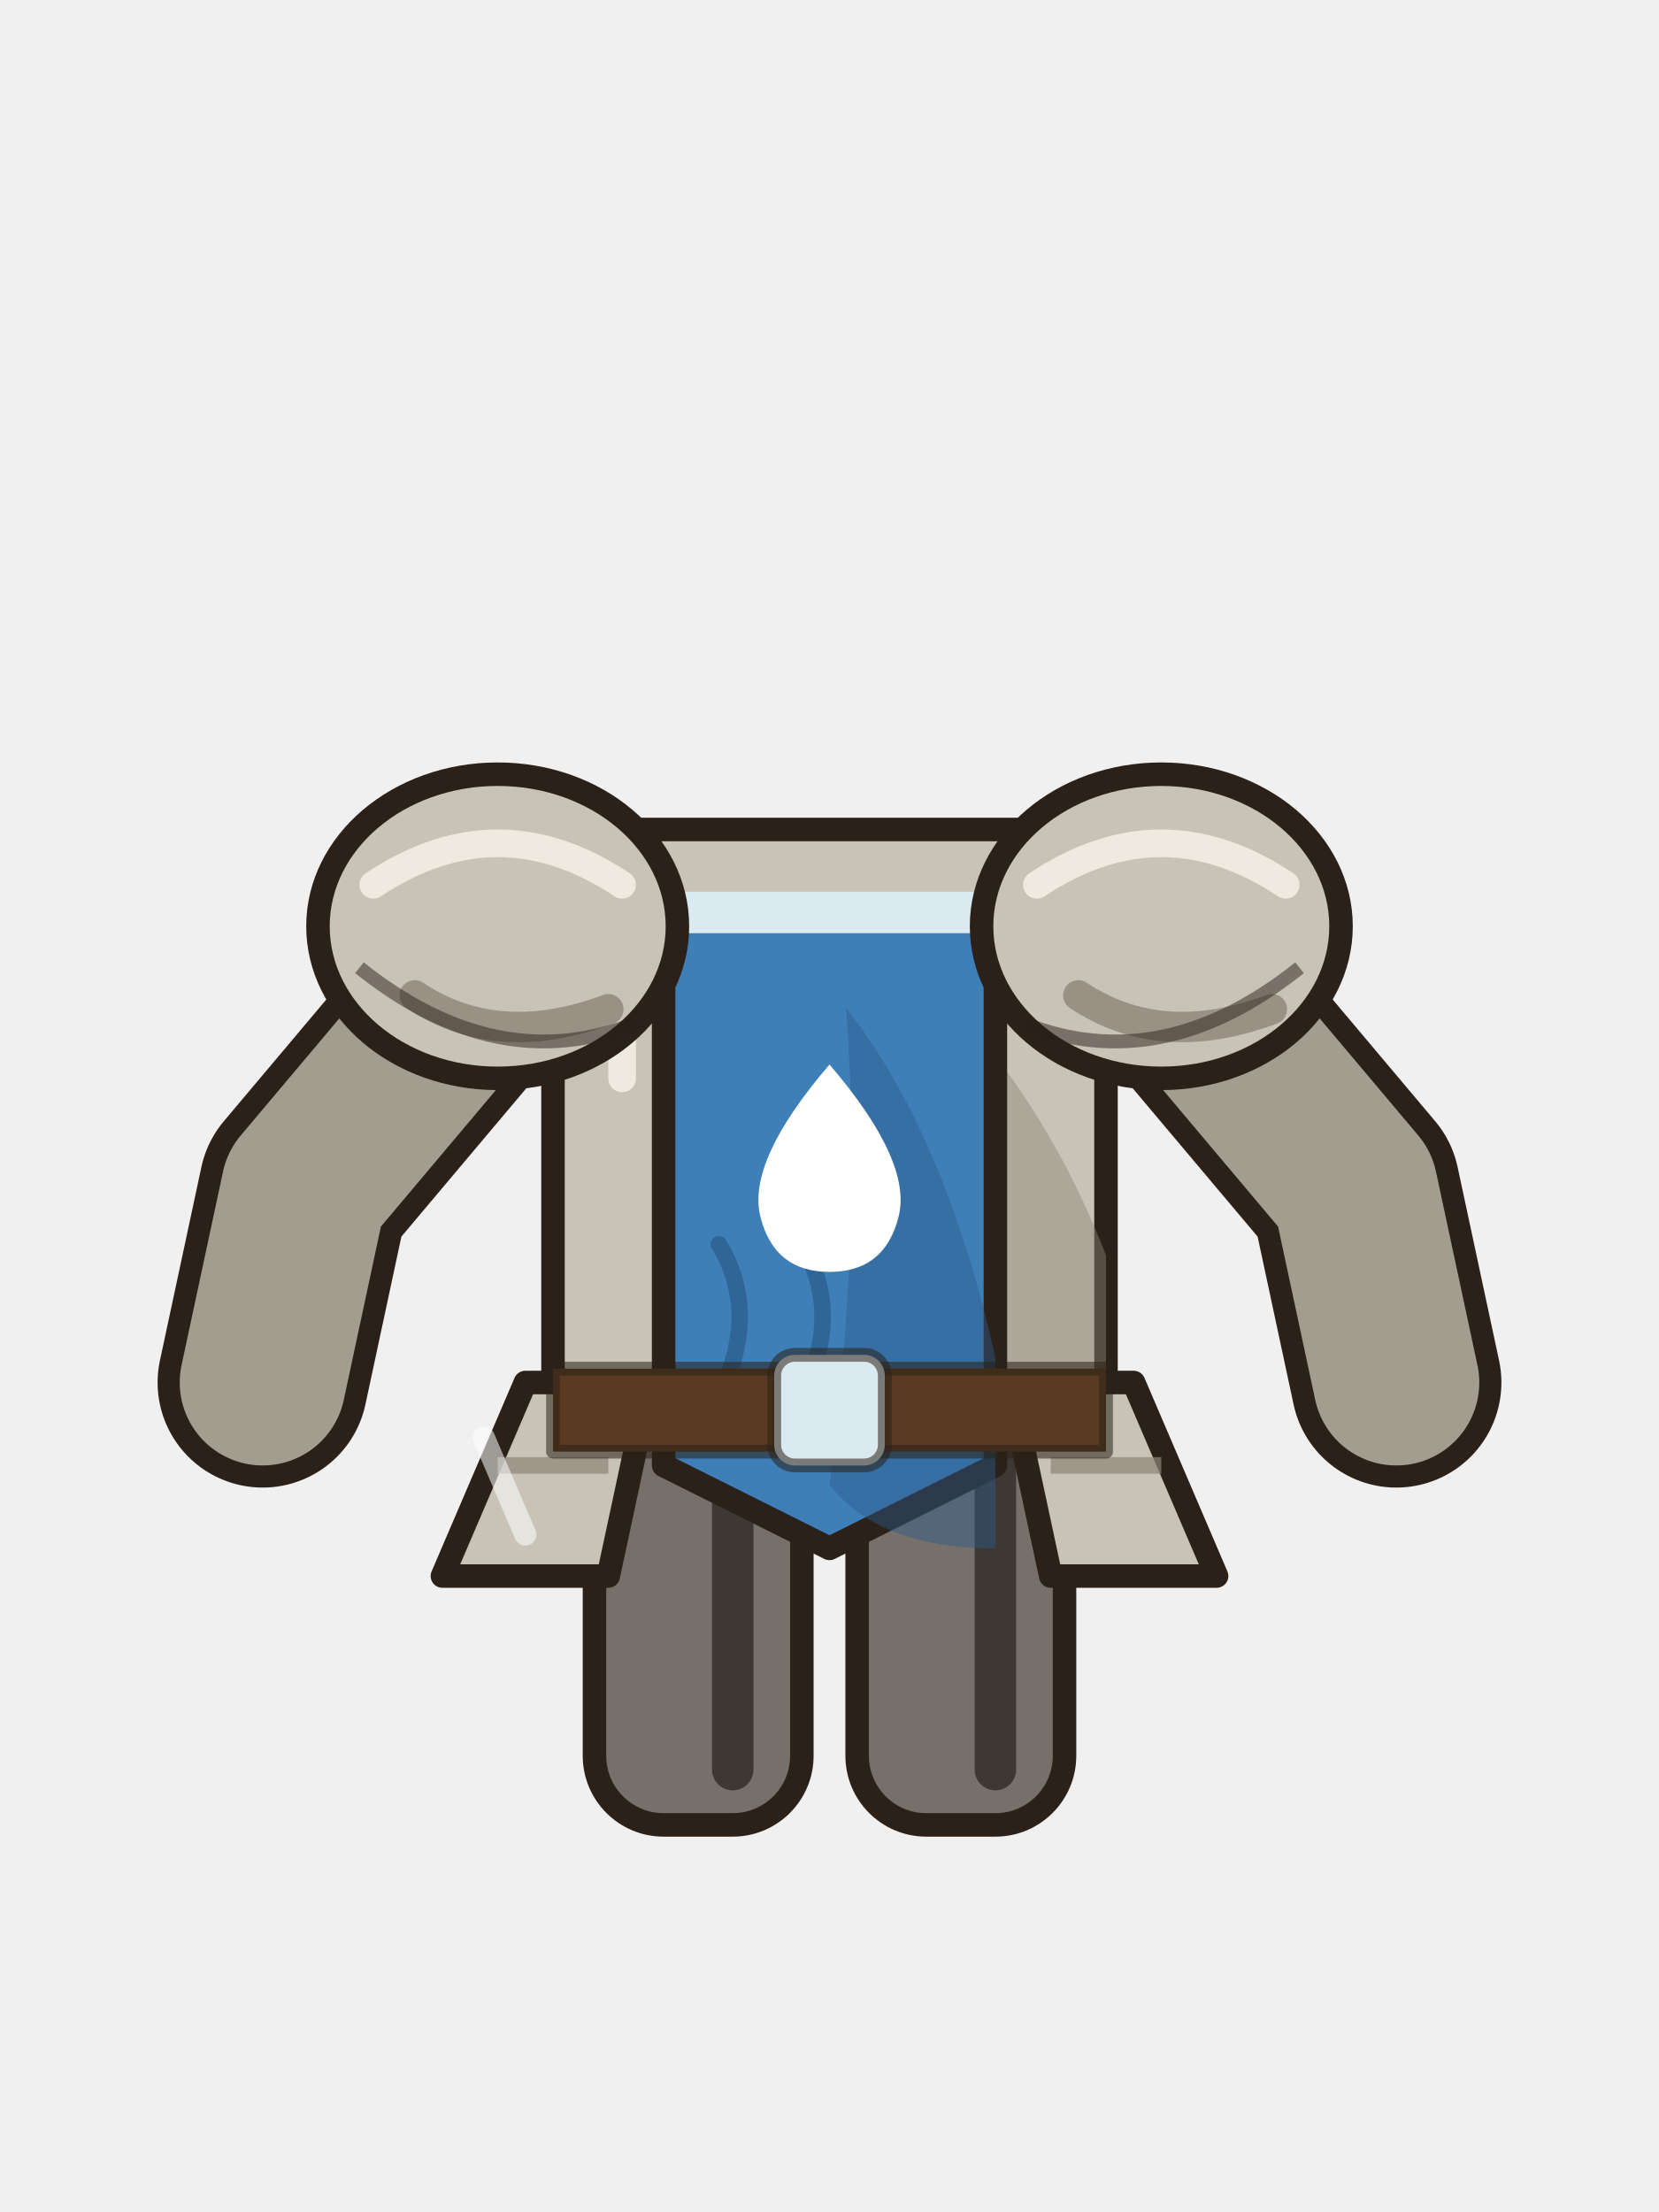
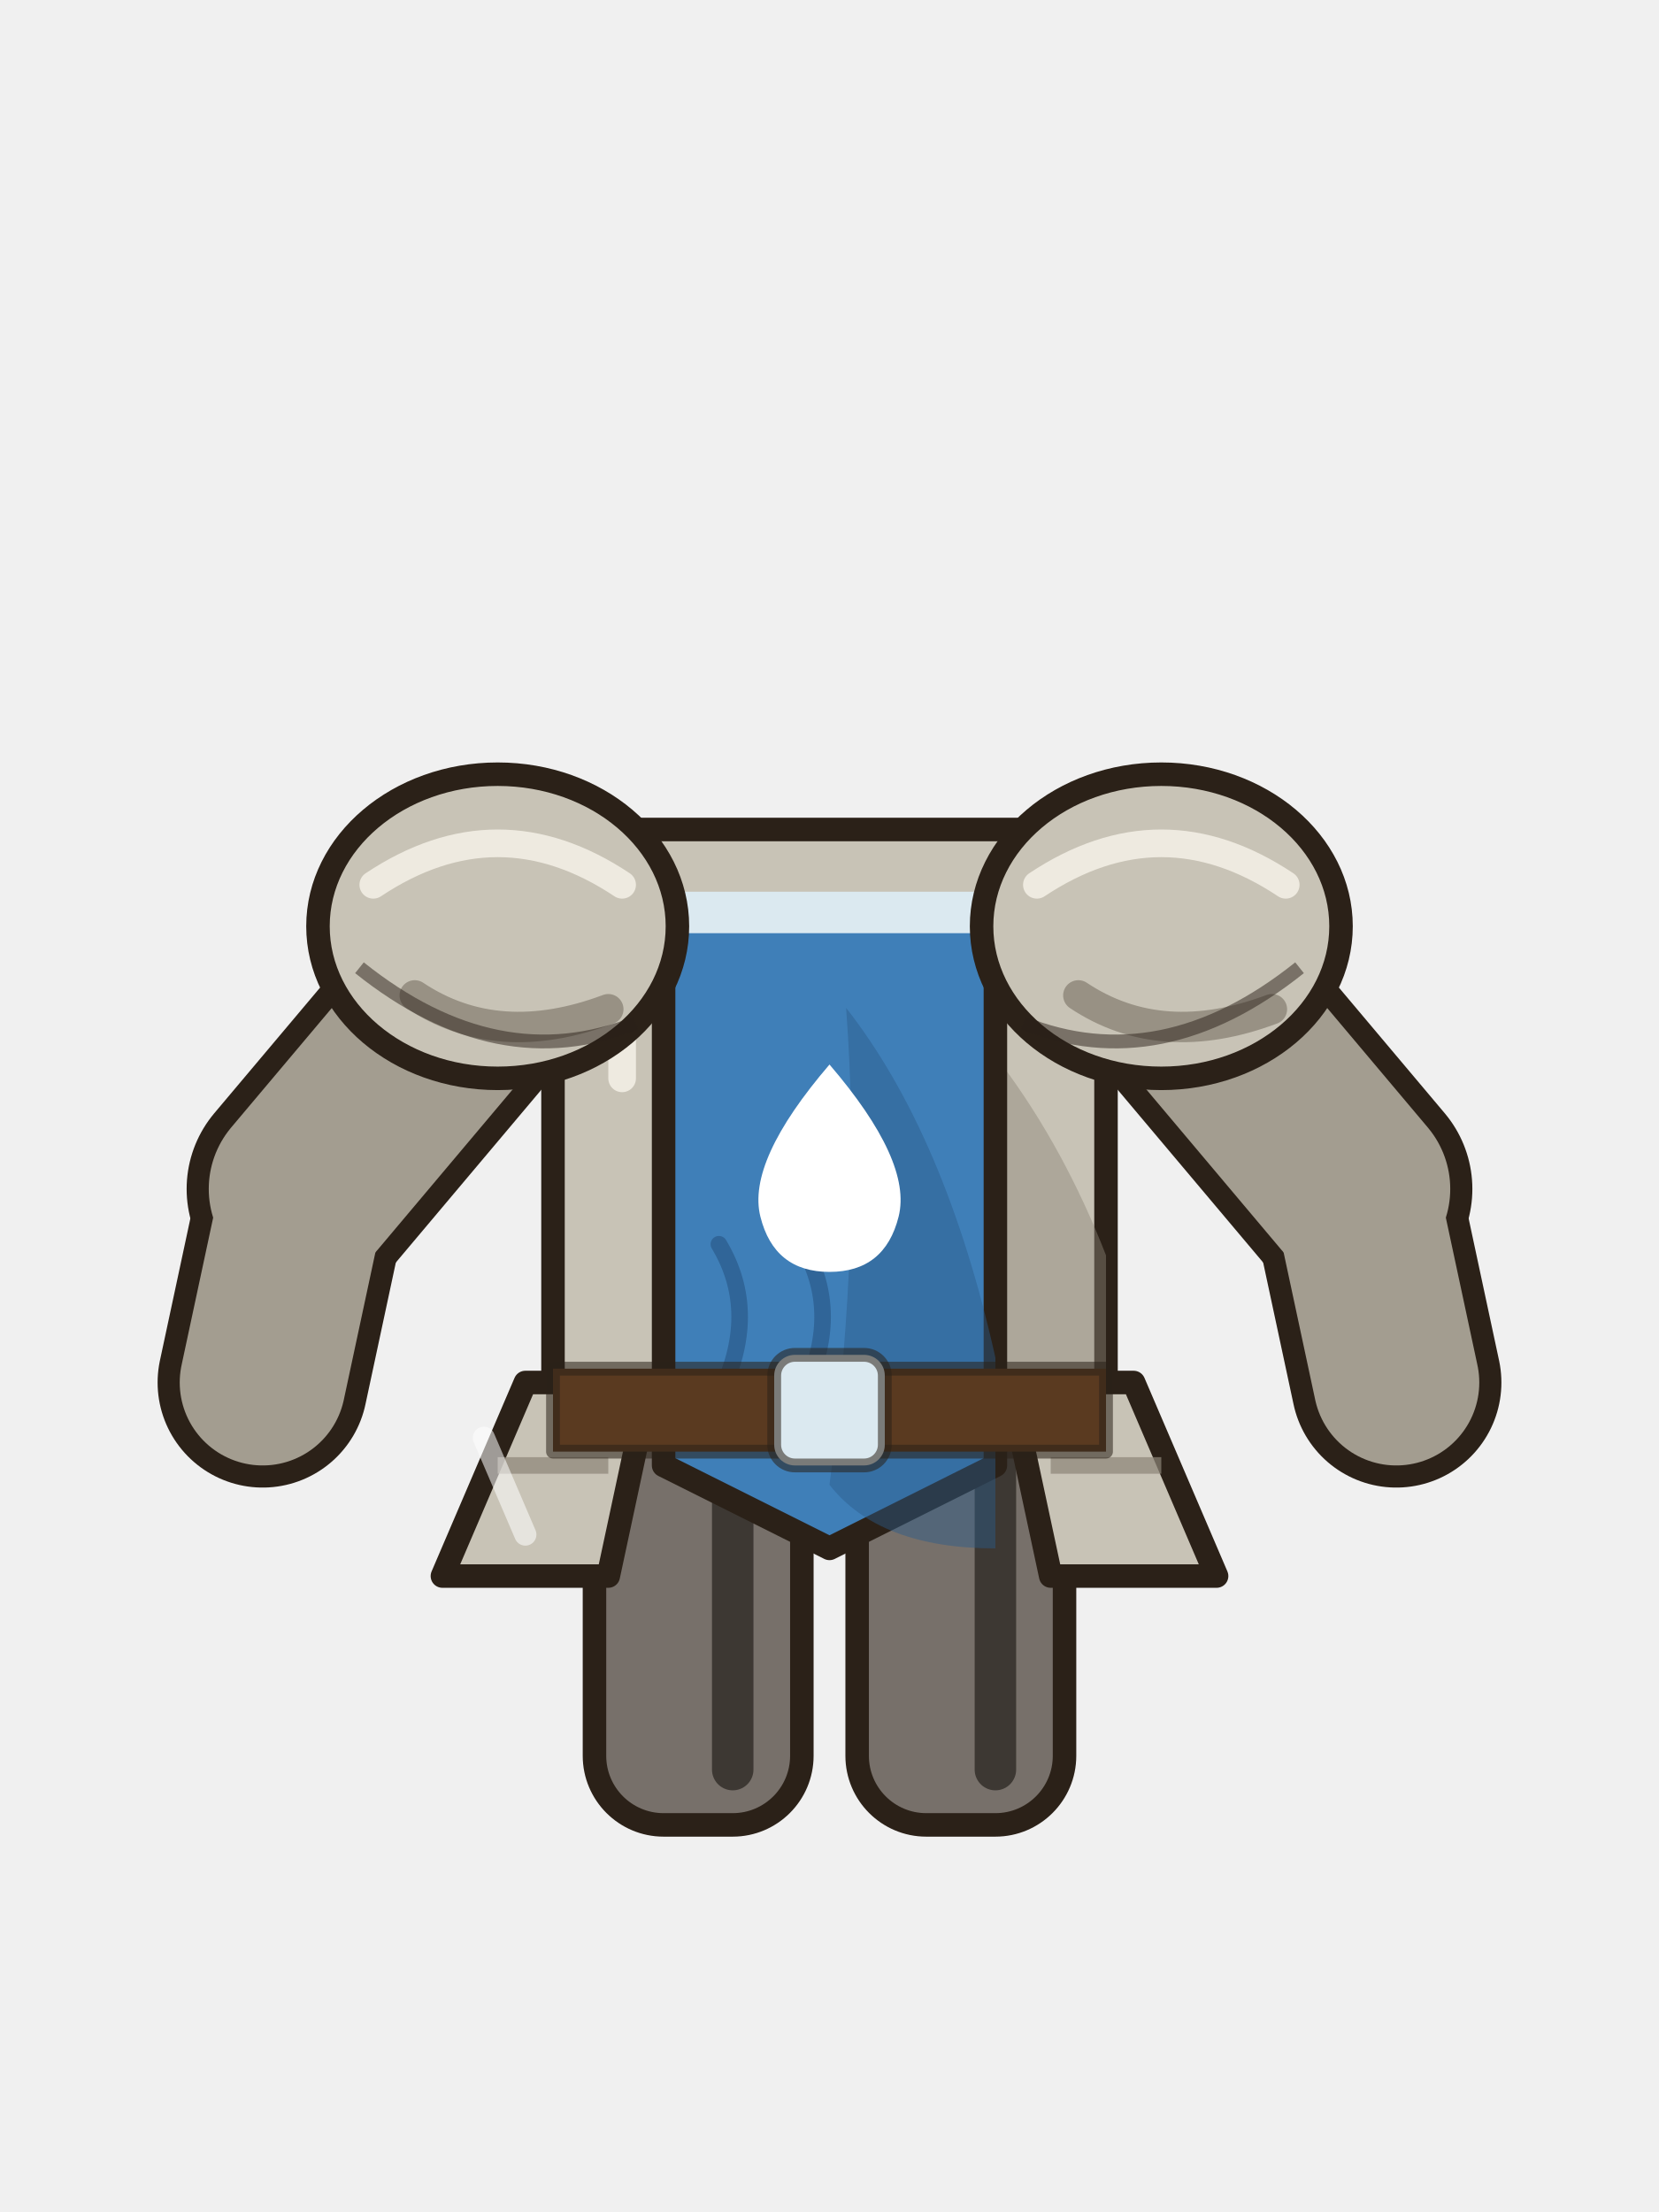
<svg xmlns="http://www.w3.org/2000/svg" width="120" height="160" viewBox="0 0 120 160">
  <rect x="43" y="100" width="15" height="32" rx="5" fill="#77706a" stroke="#2b2118" stroke-width="1.7" stroke-linejoin="round" stroke-linecap="round" />
  <rect x="62" y="100" width="15" height="32" rx="5" fill="#77706a" stroke="#2b2118" stroke-width="1.7" stroke-linejoin="round" stroke-linecap="round" />
  <path d="M53,104 v24 M72,104 v24" stroke="#3d3833" stroke-width="3" stroke-linecap="round" />
  <path d="M40,64 q0,-4 4,-4 h32 q4,0 4,4 v36 q0,4 -4,4 h-32 q-4,0 -4,-4z" fill="#c8c3b6" stroke="#2b2118" stroke-width="1.7" stroke-linejoin="round" stroke-linecap="round" />
  <path d="M38,67 L22,86 L19,100" fill="none" stroke="#2b2118" stroke-width="15.2" stroke-linecap="round" stroke-linejoin="round" />
+   <path d="M38,67 L22,86" fill="none" stroke="#2b2118" stroke-width="17" stroke-linecap="round" stroke-linejoin="round" />
  <path d="M82,67 L98,86 L101,100" fill="none" stroke="#2b2118" stroke-width="15.2" stroke-linecap="round" stroke-linejoin="round" />
+   <path d="M82,67 L98,86" fill="none" stroke="#2b2118" stroke-width="17" stroke-linecap="round" stroke-linejoin="round" />
  <path d="M38,67 L22,86 L19,100" fill="none" stroke="#a39d90" stroke-width="12" stroke-linecap="round" stroke-linejoin="round" />
+   <path d="M38,67 L22,86" fill="none" stroke="#a39d90" stroke-width="13.8" stroke-linecap="round" stroke-linejoin="round" />
  <path d="M82,67 L98,86 L101,100" fill="none" stroke="#a39d90" stroke-width="12" stroke-linecap="round" stroke-linejoin="round" />
+   <path d="M82,67 L98,86" fill="none" stroke="#a39d90" stroke-width="13.8" stroke-linecap="round" stroke-linejoin="round" />
  <path d="M62,66.6 q12,8.8 18,24.2 v13.2 q-14,0 -20,-4.4 q4,-17.6 2,-33z" fill="#8c8578" opacity=".45" />
  <path d="M45,68 v10" stroke="#eeeae0" stroke-width="2" stroke-linecap="round" />
  <path d="M50,88 q3,5 0,11" fill="none" stroke="#8c8578" stroke-width="1.2" stroke-linecap="round" opacity=".7" />
  <path d="M56,88 q3,5 0,11" fill="none" stroke="#8c8578" stroke-width="1.2" stroke-linecap="round" opacity=".7" />
  <path d="M48,66 h24 v40 l-12,6 l-12,-6z" fill="#3f7fb8" stroke="#2b2118" stroke-width="1.7" stroke-linejoin="round" stroke-linecap="round" />
  <path d="M61.2,72.9 q7.2,9.2 10.8,25.3 v13.8 q-8.4,0 -12,-4.6 q2.4,-18.4 1.2,-34.5z" fill="#2a5a8a" opacity=".45" />
  <path d="M52,90 q3,5 0,11" fill="none" stroke="#2a5a8a" stroke-width="1.2" stroke-linecap="round" opacity=".7" />
  <path d="M58,90 q3,5 0,11" fill="none" stroke="#2a5a8a" stroke-width="1.2" stroke-linecap="round" opacity=".7" />
  <path d="M48,66 h24" stroke="#dbe9f0" stroke-width="3" />
  <ellipse cx="36" cy="67" rx="13" ry="11" fill="#c8c3b6" stroke="#2b2118" stroke-width="1.7" stroke-linejoin="round" stroke-linecap="round" />
  <ellipse cx="84" cy="67" rx="13" ry="11" fill="#c8c3b6" stroke="#2b2118" stroke-width="1.7" stroke-linejoin="round" stroke-linecap="round" />
  <path d="M27,64 q9,-6 18,0 M75,64 q9,-6 18,0" fill="none" stroke="#eeeae0" stroke-width="2" stroke-linecap="round" />
  <path d="M30,72 q6,4 14,1 M78,72 q6,4 14,1" fill="none" stroke="#8c8578" stroke-width="2.2" stroke-linecap="round" opacity=".8" />
  <path d="M26,70 q10,8 20,4 M74,74 q10,4 20,-4" fill="none" stroke="#2b2118" stroke-width="1" stroke-opacity=".5" />
  <path d="M38,100 l-6,14 h12 l3,-14z M82,100 l6,14 h-12 l-3,-14z" fill="#c8c3b6" stroke="#2b2118" stroke-width="1.7" stroke-linejoin="round" stroke-linecap="round" />
  <path d="M36,106 h8 M76,106 h8" stroke="#8c8578" stroke-width="1.2" opacity=".7" />
  <path d="M35,104 L38,111" stroke="#fff" stroke-width="1.6" stroke-linecap="round" opacity=".55" />
  <path d="M40,99 h40 v6 h-40z" fill="#5a3a20" stroke="#2b2118" stroke-width="1" stroke-opacity=".55" stroke-linejoin="round" stroke-linecap="round" />
  <rect x="56" y="98" width="8" height="8" rx="1.5" fill="#dbe9f0" stroke="#2b2118" stroke-width="1" stroke-opacity=".55" stroke-linejoin="round" stroke-linecap="round" />
  <g transform="translate(60,84) scale(1.0)">
    <path d="M0,-7 q6,7 5,11 q-1,4 -5,4 q-4,0 -5,-4 q-1,-4 5,-11z" fill="#fff" />
    <circle cx="-1.5" cy="2" r="1.2" fill="#fff" opacity=".7" />
  </g>
</svg>
